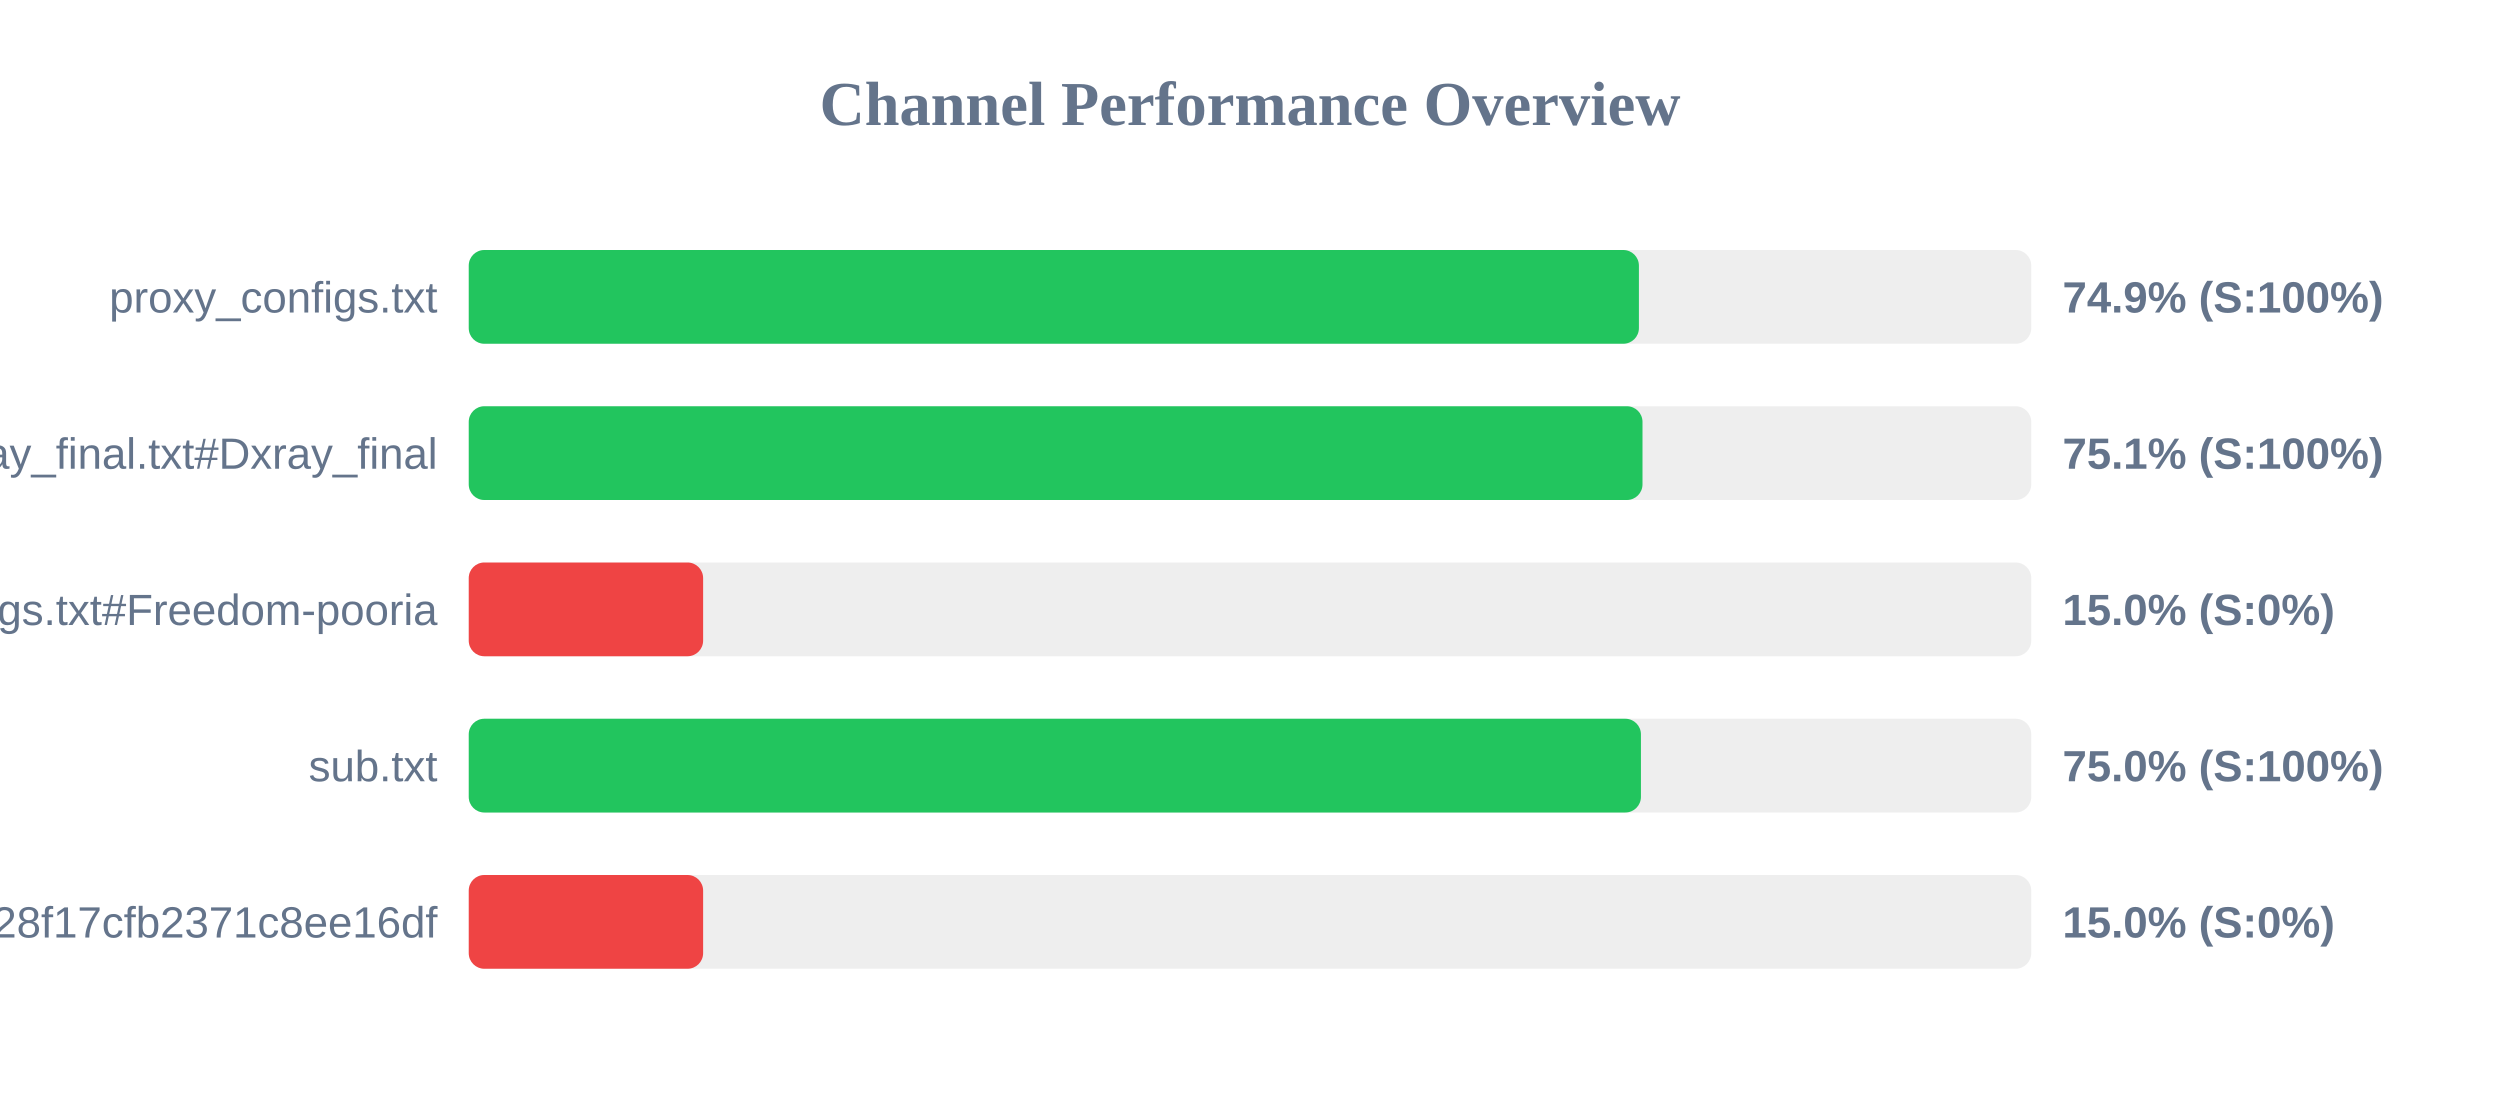
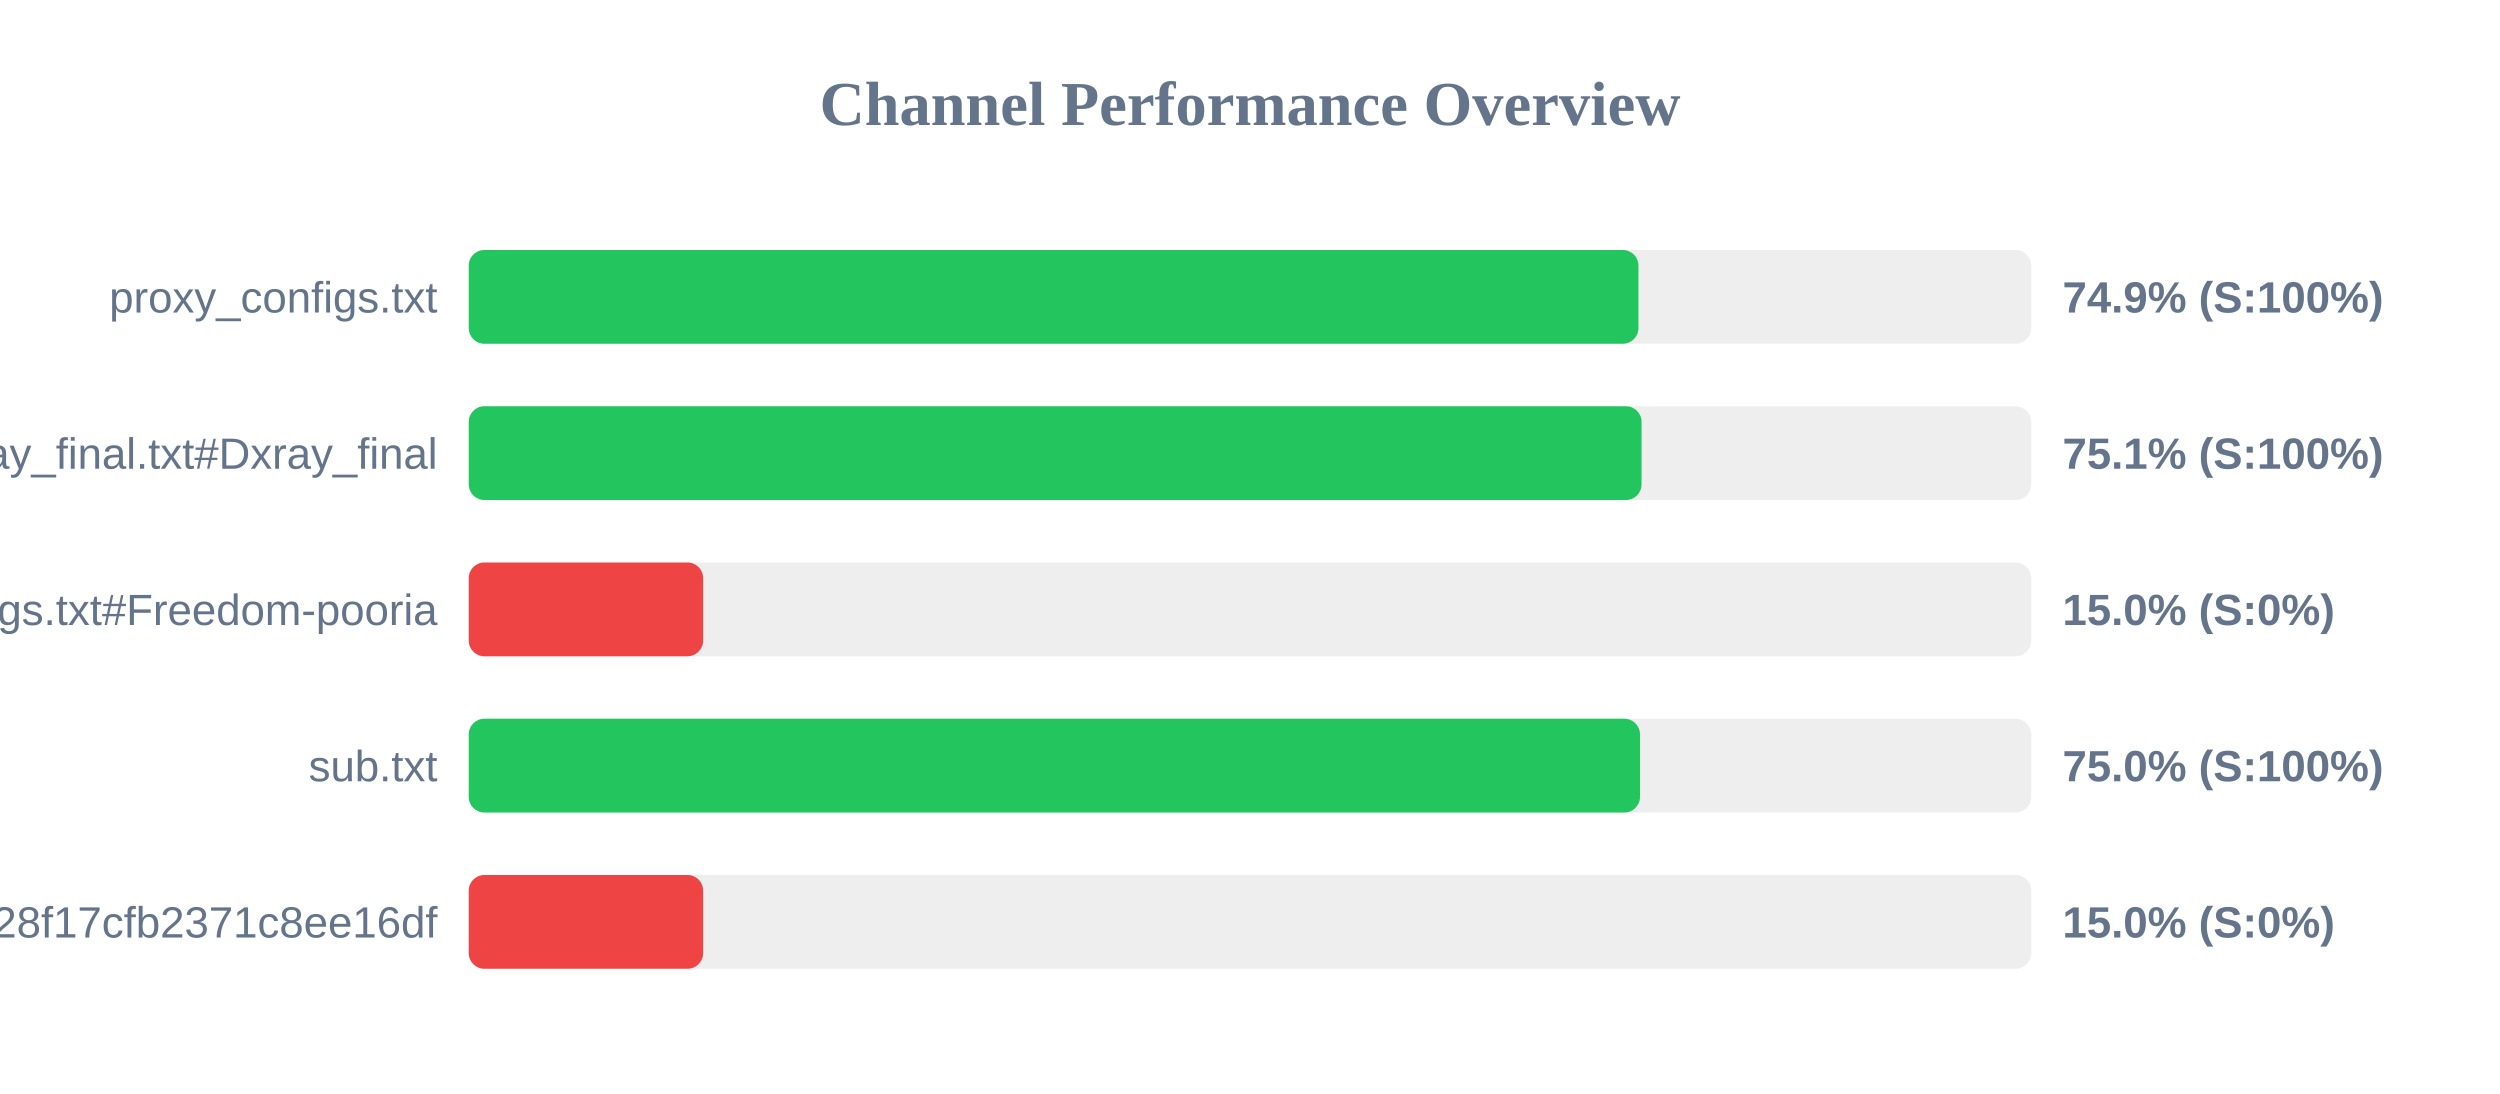
<svg xmlns="http://www.w3.org/2000/svg" width="800" height="350" version="1.1">
  <style>
        .row { font: 14px Arial; fill: #64748b; }
        .score { font: bold 14px Arial; fill: #64748b; }
    </style>
  <text x="400" y="40" text-anchor="middle" font-size="20px" font-weight="bold" fill="#64748b">Channel Performance Overview</text>
  <rect x="150" y="80" width="500" height="30" fill="#eee" rx="5" />
-   <rect x="150" y="80" width="374.45" height="30" fill="#22c55e" rx="5" />
+   <rect x="150" y="80" width="374.3" height="30" fill="#22c55e" rx="5" />
  <text x="140" y="100" text-anchor="end" class="row">proxy_configs.txt</text>
  <text x="660" y="100" text-anchor="start" class="score">74.9% (S:100%)</text>
  <rect x="150" y="130" width="500" height="30" fill="#eee" rx="5" />
-   <rect x="150" y="130" width="375.6" height="30" fill="#22c55e" rx="5" />
+   <rect x="150" y="130" width="375.3" height="30" fill="#22c55e" rx="5" />
  <text x="140" y="150" text-anchor="end" class="row">xray_final.txt#Dxray_final</text>
  <text x="660" y="150" text-anchor="start" class="score">75.1% (S:100%)</text>
  <rect x="150" y="180" width="500" height="30" fill="#eee" rx="5" />
  <rect x="150" y="180" width="75.0" height="30" fill="#ef4444" rx="5" />
  <text x="140" y="200" text-anchor="end" class="row">v2ray_configs.txt#Freedom-pooria</text>
  <text x="660" y="200" text-anchor="start" class="score">15.0% (S:0%)</text>
  <rect x="150" y="230" width="500" height="30" fill="#eee" rx="5" />
-   <rect x="150" y="230" width="375.1" height="30" fill="#22c55e" rx="5" />
+   <rect x="150" y="230" width="374.8" height="30" fill="#22c55e" rx="5" />
  <text x="140" y="250" text-anchor="end" class="row">sub.txt</text>
  <text x="660" y="250" text-anchor="start" class="score">75.0% (S:100%)</text>
  <rect x="150" y="280" width="500" height="30" fill="#eee" rx="5" />
  <rect x="150" y="280" width="75.0" height="30" fill="#ef4444" rx="5" />
  <text x="140" y="300" text-anchor="end" class="row">?token=fedfed7b41b828f17cfb2371c8ee16df</text>
  <text x="660" y="300" text-anchor="start" class="score">15.0% (S:0%)</text>
</svg>
